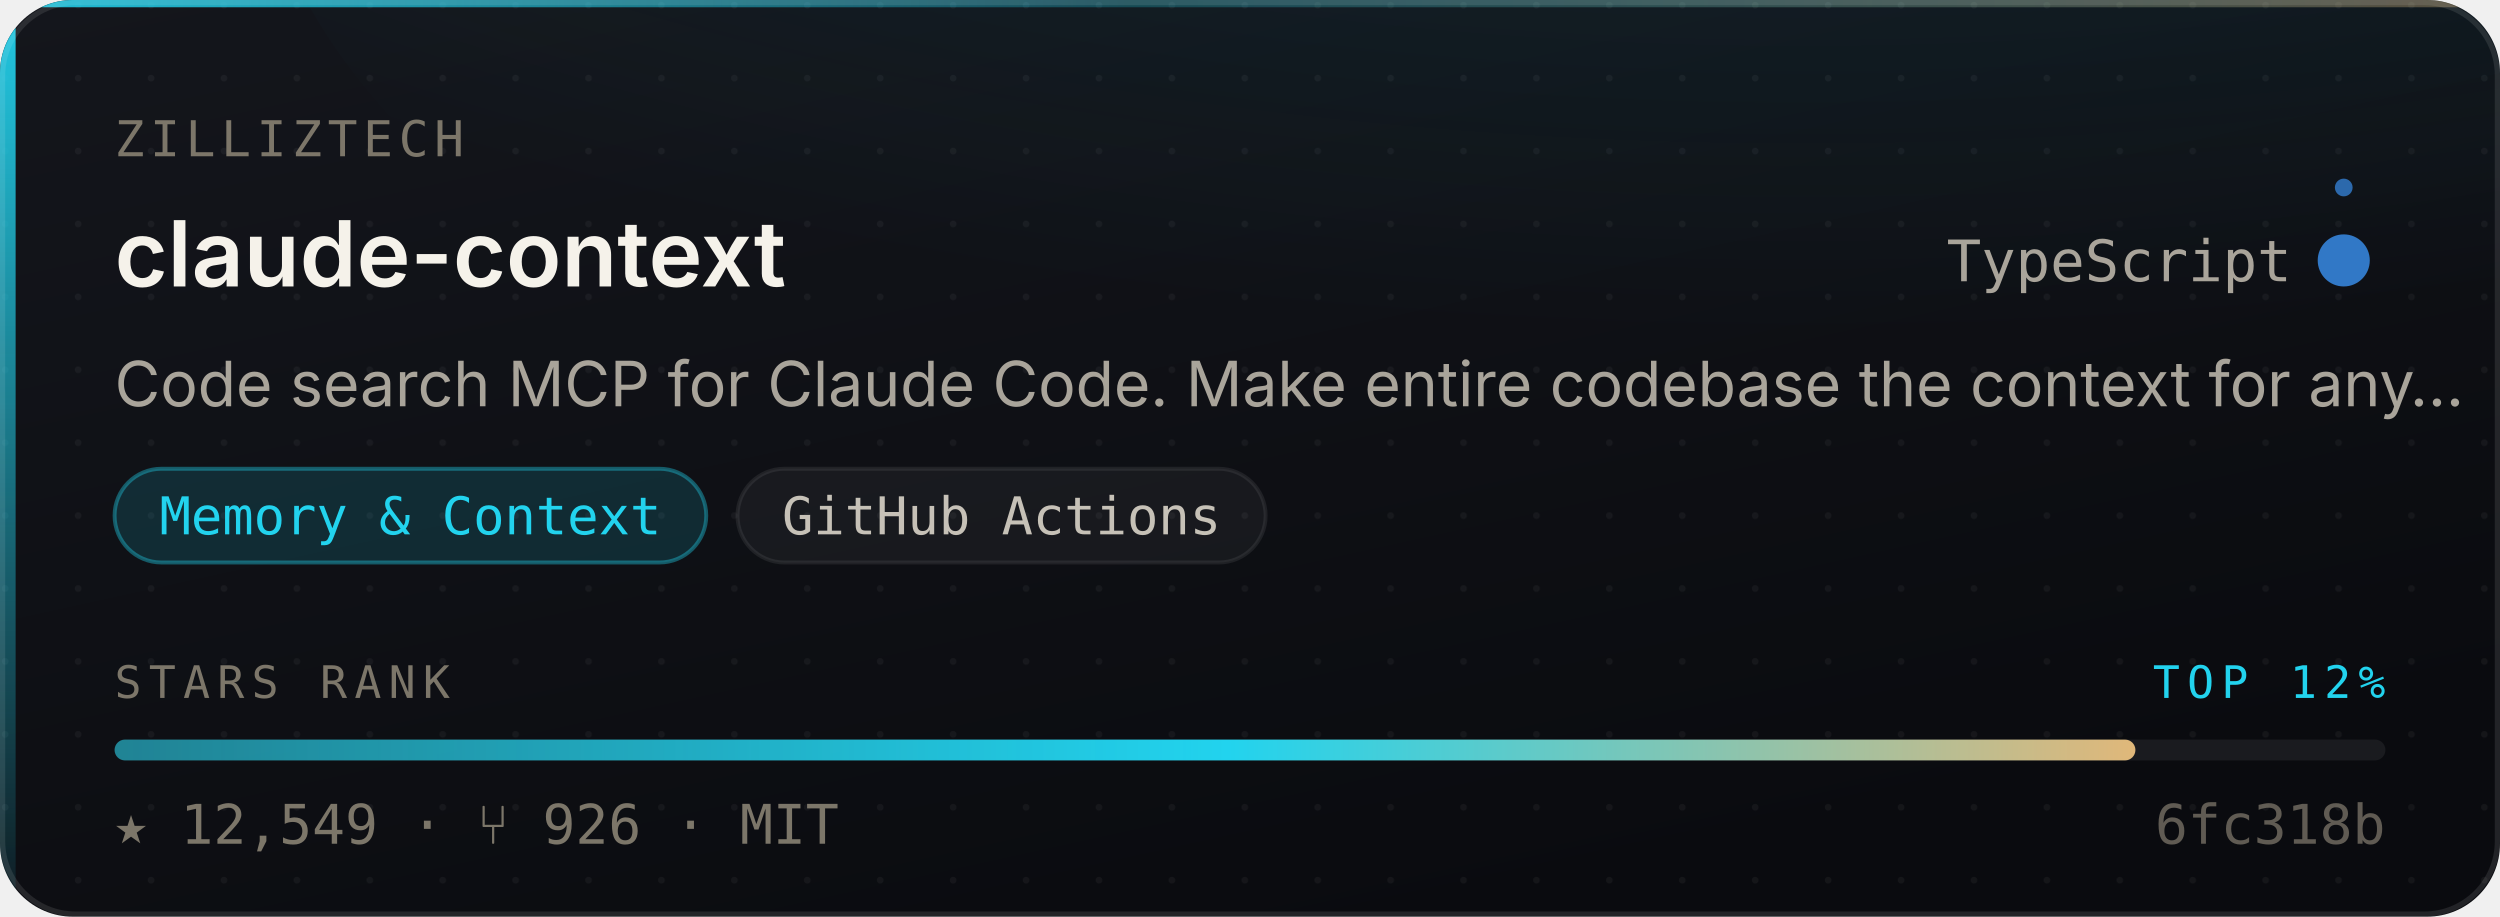
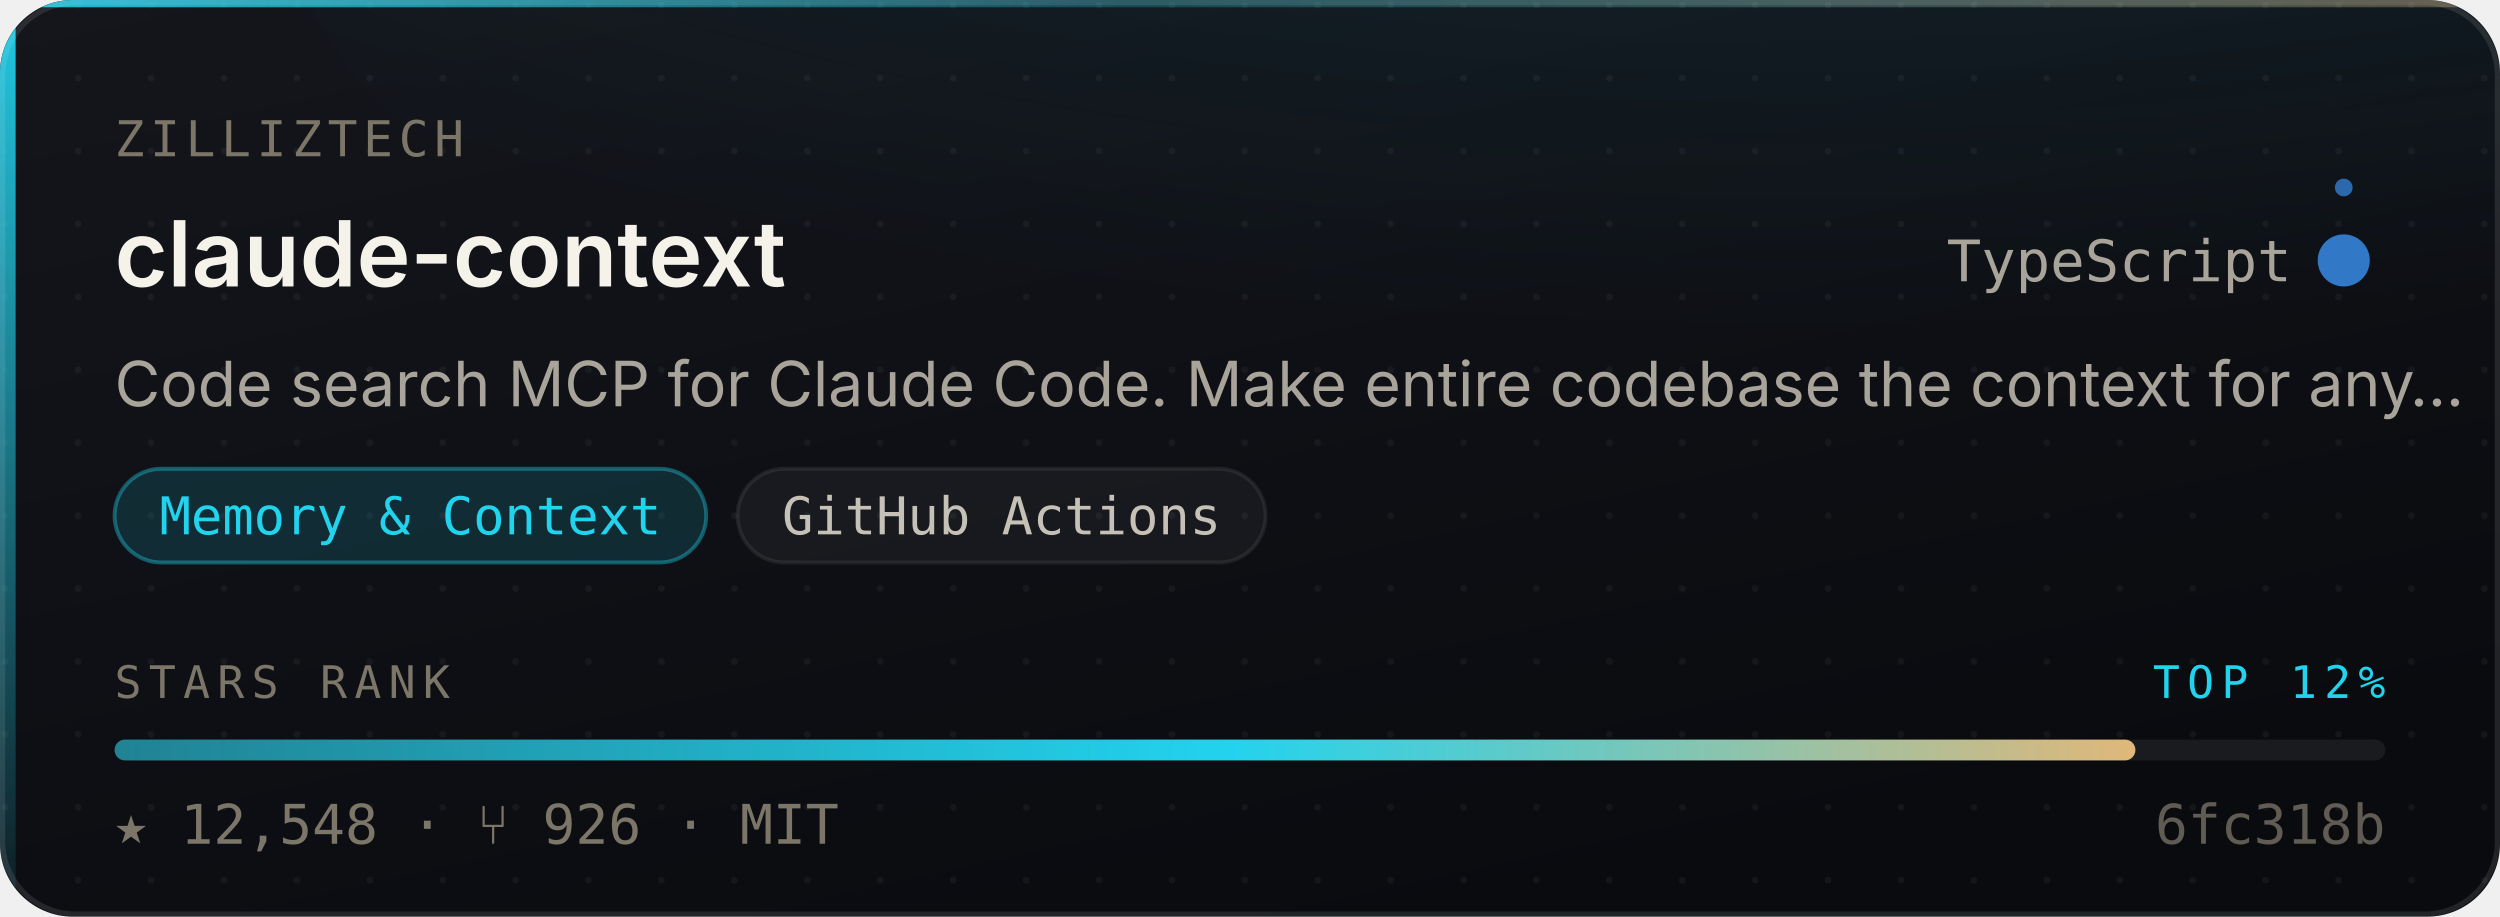
- <svg xmlns="http://www.w3.org/2000/svg" width="480" height="176" viewBox="0 0 480 176" role="img" aria-label="zilliztech/claude-context — Memory &amp; Context, 12,549 stars, top 12% of this corpus">
+ <svg xmlns="http://www.w3.org/2000/svg" width="480" height="176" viewBox="0 0 480 176" role="img" aria-label="zilliztech/claude-context — Memory &amp; Context, 12,548 stars, top 12% of this corpus">
  <style>
    /* Motion is additive decoration. With reduced motion requested the whole
       motion layer is hidden and the card is still complete and correct. */
    @media (prefers-reduced-motion: reduce){ .mo{ display:none } }
  </style>
  <defs>
    <linearGradient id="surface" x1="0" y1="0" x2="0.6" y2="1">
      <stop offset="0" stop-color="#14161C" />
      <stop offset="1" stop-color="#0A0B0F" />
    </linearGradient>
    <linearGradient id="edge" x1="0" y1="0" x2="1" y2="0">
      <stop offset="0" stop-color="#22D3EE" stop-opacity="0.9" />
      <stop offset="0.45" stop-color="#22D3EE" stop-opacity="0.25" />
      <stop offset="1" stop-color="#E3B778" stop-opacity="0.35" />
    </linearGradient>
    <linearGradient id="rail" x1="0" y1="0" x2="0" y2="1">
      <stop offset="0" stop-color="#22D3EE" stop-opacity="0.95" />
      <stop offset="1" stop-color="#22D3EE" stop-opacity="0.06" />
    </linearGradient>
    <radialGradient id="glow" cx="0.5" cy="0" r="0.85">
      <stop offset="0" stop-color="#22D3EE" stop-opacity="0.20" />
      <stop offset="1" stop-color="#22D3EE" stop-opacity="0" />
    </radialGradient>
    <linearGradient id="sheen" x1="0" y1="0" x2="1" y2="0">
      <stop offset="0" stop-color="#ffffff" stop-opacity="0" />
      <stop offset="0.5" stop-color="#ffffff" stop-opacity="0.055" />
      <stop offset="1" stop-color="#ffffff" stop-opacity="0" />
    </linearGradient>
    <linearGradient id="rankFill" x1="0" y1="0" x2="1" y2="0">
      <stop offset="0" stop-color="rgba(34,211,238,0.55)" />
      <stop offset="0.55" stop-color="#22D3EE" />
      <stop offset="1" stop-color="#E3B778" />
    </linearGradient>
    <pattern id="dots" width="14" height="14" patternUnits="userSpaceOnUse">
      <circle cx="1" cy="1" r="0.65" fill="#ffffff" opacity="0.045" />
    </pattern>
    <clipPath id="frame">
      <rect x="0" y="0" width="480" height="176" rx="14" />
    </clipPath>
  </defs>
  <g clip-path="url(#frame)">
    <rect width="480" height="176" fill="url(#surface)" />
    <rect width="480" height="176" fill="url(#dots)" />
    <ellipse cx="345.6" cy="-40" rx="297.6" ry="150" fill="url(#glow)" />
    <rect x="0" y="0" width="3" height="176" fill="url(#rail)" />
    <rect x="0" y="0" width="480" height="1.4" fill="url(#edge)" />
  </g>
  <rect x="0.5" y="0.5" width="479" height="175" rx="14" fill="none" stroke="rgba(255,255,255,0.10)" stroke-width="1" />
  <g class="mo" clip-path="url(#frame)">
    <rect x="-150" y="0" width="130" height="176" fill="url(#sheen)">
      <animate attributeName="x" values="-150;500" dur="5.5s" repeatCount="indefinite" />
    </rect>
    <circle r="2.6" fill="#22D3EE" opacity="0">
      <animateMotion dur="3.4s" repeatCount="indefinite" calcMode="linear" keyPoints="0.04;0.96" keyTimes="0;1" path="M1.5 0 L1.5 176" />
      <animate attributeName="opacity" values="0;0.95;0.95;0" keyTimes="0;0.12;0.82;1" dur="3.4s" repeatCount="indefinite" />
    </circle>
  </g>
  <text x="22" y="30" font-size="9.5" letter-spacing="1.1" fill="#7C7669" font-family="ui-monospace,SFMono-Regular,'SF Mono',Menlo,monospace">ZILLIZTECH</text>
  <text x="22" y="55" font-size="17.5" font-weight="600" fill="#F5F2EA" font-family="-apple-system,BlinkMacSystemFont,'Segoe UI',Inter,Helvetica,Arial,sans-serif">claude-context</text>
  <text x="440" y="54" font-size="11" fill="#A9A49A" text-anchor="end" font-family="ui-monospace,SFMono-Regular,'SF Mono',Menlo,monospace">TypeScript</text>
  <circle cx="450" cy="50" r="4.5" fill="#3178c6" />
  <g class="mo">
    <g>
      <animateTransform attributeName="transform" type="rotate" from="0 450 50" to="360 450 50" dur="7s" repeatCount="indefinite" />
      <circle cx="450" cy="36" r="1.7" fill="#3178c6" opacity="0.85" />
    </g>
    <circle cx="450" cy="50" r="4.5" fill="none" stroke="#3178c6" stroke-width="1">
      <animate attributeName="r" values="4.5;11;4.5" dur="4s" repeatCount="indefinite" />
      <animate attributeName="stroke-opacity" values="0.5;0;0.5" dur="4s" repeatCount="indefinite" />
    </circle>
  </g>
  <text x="22" y="78" font-size="12" fill="#A9A49A" font-family="-apple-system,BlinkMacSystemFont,'Segoe UI',Inter,Helvetica,Arial,sans-serif">Code search MCP for Claude Code. Make entire codebase the context for any…</text>
  <rect x="22.0" y="90" width="113.6" height="18" rx="9" fill="rgba(34,211,238,0.14)" stroke="rgba(34,211,238,0.38)" stroke-width="0.75" />
  <text x="78.8" y="102.6" font-size="10" fill="#22D3EE" text-anchor="middle" font-family="ui-monospace,SFMono-Regular,'SF Mono',Menlo,monospace">Memory &amp; Context</text>
  <rect x="141.6" y="90" width="101.4" height="18" rx="9" fill="rgba(255,255,255,0.045)" stroke="rgba(255,255,255,0.075)" stroke-width="0.75" />
  <text x="192.3" y="102.6" font-size="10" fill="#C6C1B7" text-anchor="middle" font-family="ui-monospace,SFMono-Regular,'SF Mono',Menlo,monospace">GitHub Actions</text>
  <text x="22" y="134" font-size="8.6" letter-spacing="1.4" fill="#7C7669" font-family="ui-monospace,SFMono-Regular,'SF Mono',Menlo,monospace">STARS RANK</text>
  <text x="458" y="134" font-size="8.6" letter-spacing="1.4" fill="#22D3EE" text-anchor="end" font-family="ui-monospace,SFMono-Regular,'SF Mono',Menlo,monospace">TOP 12%</text>
  <rect x="22" y="142" width="436" height="4" rx="2" fill="rgba(255,255,255,0.07)" />
  <rect x="22" y="142" width="388.0" height="4" rx="2" fill="url(#rankFill)">
    <animate attributeName="width" from="0" to="388.0" dur="1.1s" fill="freeze" calcMode="spline" keySplines="0.16 1 0.3 1" keyTimes="0;1" />
  </rect>
-   <text x="22" y="162" font-size="10.5" fill="#7C7669" font-family="ui-monospace,SFMono-Regular,'SF Mono',Menlo,monospace">★ 12,549   ·   ⑂ 926   ·   MIT</text>
+   <text x="22" y="162" font-size="10.5" fill="#7C7669" font-family="ui-monospace,SFMono-Regular,'SF Mono',Menlo,monospace">★ 12,548   ·   ⑂ 926   ·   MIT</text>
  <text x="458" y="162" font-size="10.5" fill="#7C7669" text-anchor="end" font-family="ui-monospace,SFMono-Regular,'SF Mono',Menlo,monospace" opacity="0.75">6fc318b</text>
</svg>
